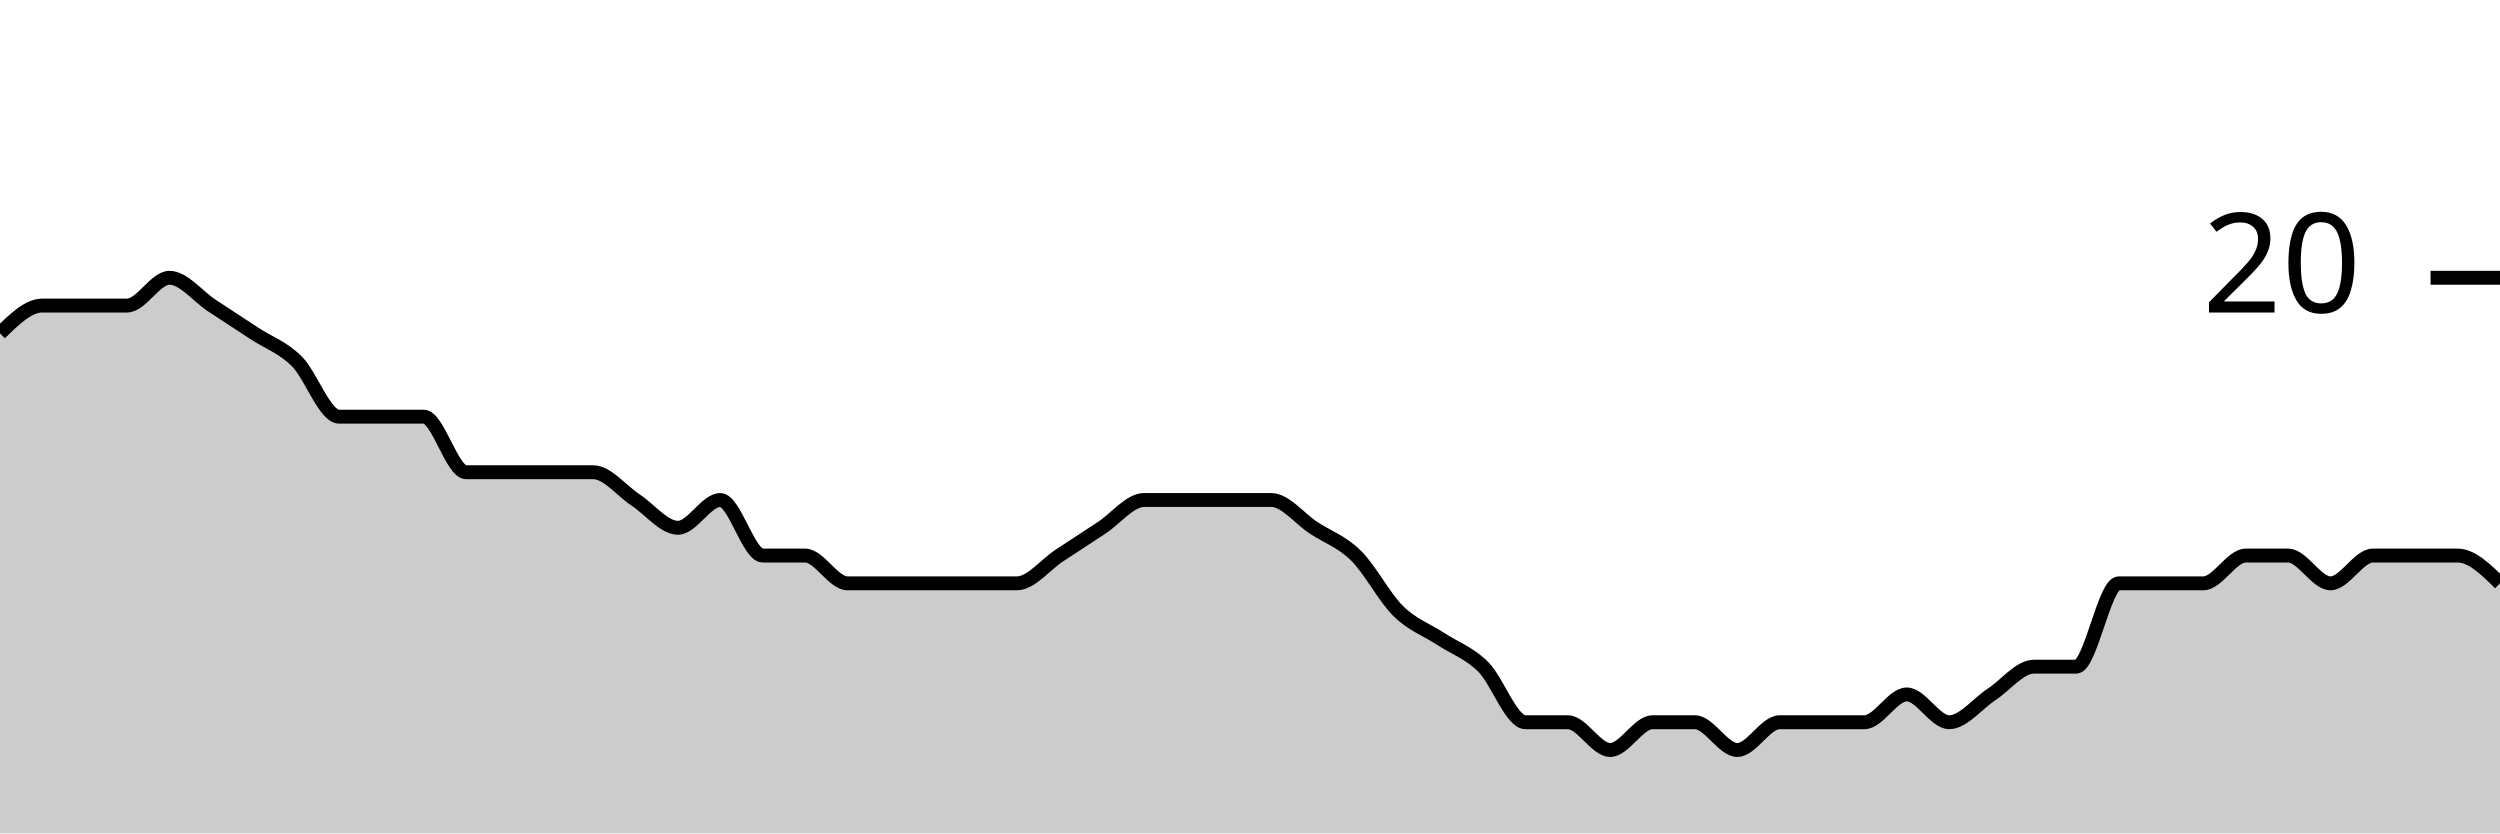
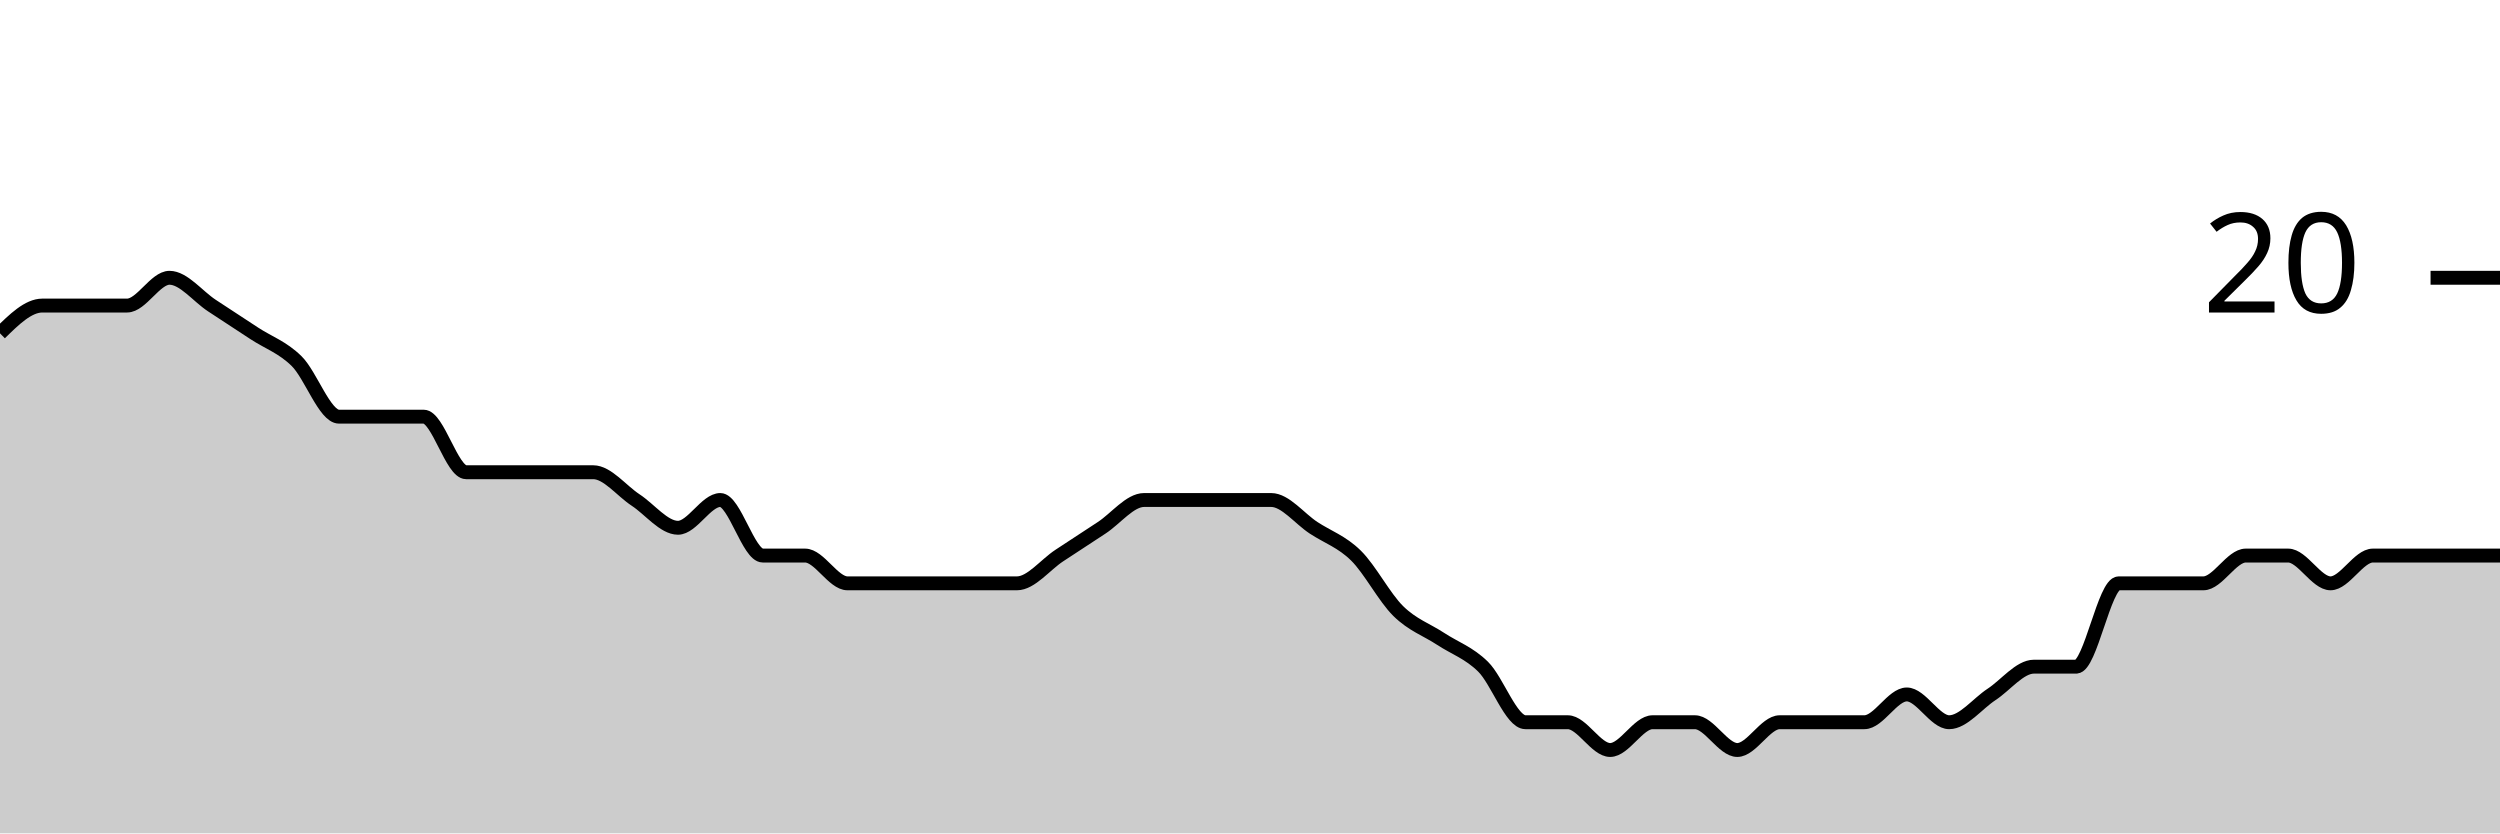
<svg xmlns="http://www.w3.org/2000/svg" viewBox="0 0 180 60">
  <g transform="translate(0,20)">
-     <path class="area" fill="rgba(0, 0, 0, 0.2)" d="M0,4C1.017,3,2.034,2,3.051,2C4.068,2,5.085,2,6.102,2C7.119,2,8.136,2,9.153,2C10.169,2,11.186,0,12.203,0C13.22,0,14.237,1.333,15.254,2C16.271,2.667,17.288,3.333,18.305,4C19.322,4.667,20.339,5,21.356,6C22.373,7,23.39,10,24.407,10C25.424,10,26.441,10,27.458,10C28.475,10,29.492,10,30.508,10C31.525,10,32.542,14,33.559,14C34.576,14,35.593,14,36.61,14C37.627,14,38.644,14,39.661,14C40.678,14,41.695,14,42.712,14C43.729,14,44.746,15.333,45.763,16C46.78,16.667,47.797,18,48.814,18C49.831,18,50.847,16,51.864,16C52.881,16,53.898,20,54.915,20C55.932,20,56.949,20,57.966,20C58.983,20,60,22,61.017,22C62.034,22,63.051,22,64.068,22C65.085,22,66.102,22,67.119,22C68.136,22,69.153,22,70.169,22C71.186,22,72.203,22,73.22,22C74.237,22,75.254,20.667,76.271,20C77.288,19.333,78.305,18.667,79.322,18C80.339,17.333,81.356,16,82.373,16C83.39,16,84.407,16,85.424,16C86.441,16,87.458,16,88.475,16C89.492,16,90.508,16,91.525,16C92.542,16,93.559,17.333,94.576,18C95.593,18.667,96.61,19,97.627,20C98.644,21,99.661,23,100.678,24C101.695,25,102.712,25.333,103.729,26C104.746,26.667,105.763,27,106.78,28C107.797,29,108.814,32,109.831,32C110.847,32,111.864,32,112.881,32C113.898,32,114.915,34,115.932,34C116.949,34,117.966,32,118.983,32C120,32,121.017,32,122.034,32C123.051,32,124.068,34,125.085,34C126.102,34,127.119,32,128.136,32C129.153,32,130.169,32,131.186,32C132.203,32,133.22,32,134.237,32C135.254,32,136.271,30,137.288,30C138.305,30,139.322,32,140.339,32C141.356,32,142.373,30.667,143.39,30C144.407,29.333,145.424,28,146.441,28C147.458,28,148.475,28,149.492,28C150.508,28,151.525,22,152.542,22C153.559,22,154.576,22,155.593,22C156.61,22,157.627,22,158.644,22C159.661,22,160.678,20,161.695,20C162.712,20,163.729,20,164.746,20C165.763,20,166.78,22,167.797,22C168.814,22,169.831,20,170.847,20C171.864,20,172.881,20,173.898,20C174.915,20,175.932,20,176.949,20C177.966,20,178.983,21,180,22L180,40C178.983,40,177.966,40,176.949,40C175.932,40,174.915,40,173.898,40C172.881,40,171.864,40,170.847,40C169.831,40,168.814,40,167.797,40C166.78,40,165.763,40,164.746,40C163.729,40,162.712,40,161.695,40C160.678,40,159.661,40,158.644,40C157.627,40,156.61,40,155.593,40C154.576,40,153.559,40,152.542,40C151.525,40,150.508,40,149.492,40C148.475,40,147.458,40,146.441,40C145.424,40,144.407,40,143.39,40C142.373,40,141.356,40,140.339,40C139.322,40,138.305,40,137.288,40C136.271,40,135.254,40,134.237,40C133.22,40,132.203,40,131.186,40C130.169,40,129.153,40,128.136,40C127.119,40,126.102,40,125.085,40C124.068,40,123.051,40,122.034,40C121.017,40,120,40,118.983,40C117.966,40,116.949,40,115.932,40C114.915,40,113.898,40,112.881,40C111.864,40,110.847,40,109.831,40C108.814,40,107.797,40,106.78,40C105.763,40,104.746,40,103.729,40C102.712,40,101.695,40,100.678,40C99.661,40,98.644,40,97.627,40C96.61,40,95.593,40,94.576,40C93.559,40,92.542,40,91.525,40C90.508,40,89.492,40,88.475,40C87.458,40,86.441,40,85.424,40C84.407,40,83.39,40,82.373,40C81.356,40,80.339,40,79.322,40C78.305,40,77.288,40,76.271,40C75.254,40,74.237,40,73.22,40C72.203,40,71.186,40,70.169,40C69.153,40,68.136,40,67.119,40C66.102,40,65.085,40,64.068,40C63.051,40,62.034,40,61.017,40C60,40,58.983,40,57.966,40C56.949,40,55.932,40,54.915,40C53.898,40,52.881,40,51.864,40C50.847,40,49.831,40,48.814,40C47.797,40,46.78,40,45.763,40C44.746,40,43.729,40,42.712,40C41.695,40,40.678,40,39.661,40C38.644,40,37.627,40,36.61,40C35.593,40,34.576,40,33.559,40C32.542,40,31.525,40,30.508,40C29.492,40,28.475,40,27.458,40C26.441,40,25.424,40,24.407,40C23.39,40,22.373,40,21.356,40C20.339,40,19.322,40,18.305,40C17.288,40,16.271,40,15.254,40C14.237,40,13.22,40,12.203,40C11.186,40,10.169,40,9.153,40C8.136,40,7.119,40,6.102,40C5.085,40,4.068,40,3.051,40C2.034,40,1.017,40,0,40Z" />
-     <path class="line" stroke="black" fill="none" d="M0,4C1.017,3,2.034,2,3.051,2C4.068,2,5.085,2,6.102,2C7.119,2,8.136,2,9.153,2C10.169,2,11.186,0,12.203,0C13.22,0,14.237,1.333,15.254,2C16.271,2.667,17.288,3.333,18.305,4C19.322,4.667,20.339,5,21.356,6C22.373,7,23.39,10,24.407,10C25.424,10,26.441,10,27.458,10C28.475,10,29.492,10,30.508,10C31.525,10,32.542,14,33.559,14C34.576,14,35.593,14,36.61,14C37.627,14,38.644,14,39.661,14C40.678,14,41.695,14,42.712,14C43.729,14,44.746,15.333,45.763,16C46.78,16.667,47.797,18,48.814,18C49.831,18,50.847,16,51.864,16C52.881,16,53.898,20,54.915,20C55.932,20,56.949,20,57.966,20C58.983,20,60,22,61.017,22C62.034,22,63.051,22,64.068,22C65.085,22,66.102,22,67.119,22C68.136,22,69.153,22,70.169,22C71.186,22,72.203,22,73.22,22C74.237,22,75.254,20.667,76.271,20C77.288,19.333,78.305,18.667,79.322,18C80.339,17.333,81.356,16,82.373,16C83.39,16,84.407,16,85.424,16C86.441,16,87.458,16,88.475,16C89.492,16,90.508,16,91.525,16C92.542,16,93.559,17.333,94.576,18C95.593,18.667,96.61,19,97.627,20C98.644,21,99.661,23,100.678,24C101.695,25,102.712,25.333,103.729,26C104.746,26.667,105.763,27,106.78,28C107.797,29,108.814,32,109.831,32C110.847,32,111.864,32,112.881,32C113.898,32,114.915,34,115.932,34C116.949,34,117.966,32,118.983,32C120,32,121.017,32,122.034,32C123.051,32,124.068,34,125.085,34C126.102,34,127.119,32,128.136,32C129.153,32,130.169,32,131.186,32C132.203,32,133.22,32,134.237,32C135.254,32,136.271,30,137.288,30C138.305,30,139.322,32,140.339,32C141.356,32,142.373,30.667,143.39,30C144.407,29.333,145.424,28,146.441,28C147.458,28,148.475,28,149.492,28C150.508,28,151.525,22,152.542,22C153.559,22,154.576,22,155.593,22C156.61,22,157.627,22,158.644,22C159.661,22,160.678,20,161.695,20C162.712,20,163.729,20,164.746,20C165.763,20,166.78,22,167.797,22C168.814,22,169.831,20,170.847,20C171.864,20,172.881,20,173.898,20C174.915,20,175.932,20,176.949,20C177.966,20,178.983,21,180,22" />
+     <path class="area" fill="rgba(0, 0, 0, 0.2)" d="M0,4C1.017,3,2.034,2,3.051,2C4.068,2,5.085,2,6.102,2C7.119,2,8.136,2,9.153,2C10.169,2,11.186,0,12.203,0C13.22,0,14.237,1.333,15.254,2C16.271,2.667,17.288,3.333,18.305,4C19.322,4.667,20.339,5,21.356,6C22.373,7,23.39,10,24.407,10C25.424,10,26.441,10,27.458,10C28.475,10,29.492,10,30.508,10C31.525,10,32.542,14,33.559,14C34.576,14,35.593,14,36.61,14C37.627,14,38.644,14,39.661,14C40.678,14,41.695,14,42.712,14C43.729,14,44.746,15.333,45.763,16C46.78,16.667,47.797,18,48.814,18C49.831,18,50.847,16,51.864,16C52.881,16,53.898,20,54.915,20C55.932,20,56.949,20,57.966,20C58.983,20,60,22,61.017,22C62.034,22,63.051,22,64.068,22C65.085,22,66.102,22,67.119,22C68.136,22,69.153,22,70.169,22C71.186,22,72.203,22,73.22,22C74.237,22,75.254,20.667,76.271,20C77.288,19.333,78.305,18.667,79.322,18C80.339,17.333,81.356,16,82.373,16C83.39,16,84.407,16,85.424,16C86.441,16,87.458,16,88.475,16C89.492,16,90.508,16,91.525,16C92.542,16,93.559,17.333,94.576,18C95.593,18.667,96.61,19,97.627,20C98.644,21,99.661,23,100.678,24C101.695,25,102.712,25.333,103.729,26C104.746,26.667,105.763,27,106.78,28C107.797,29,108.814,32,109.831,32C110.847,32,111.864,32,112.881,32C113.898,32,114.915,34,115.932,34C116.949,34,117.966,32,118.983,32C120,32,121.017,32,122.034,32C123.051,32,124.068,34,125.085,34C126.102,34,127.119,32,128.136,32C129.153,32,130.169,32,131.186,32C132.203,32,133.22,32,134.237,32C135.254,32,136.271,30,137.288,30C138.305,30,139.322,32,140.339,32C141.356,32,142.373,30.667,143.39,30C144.407,29.333,145.424,28,146.441,28C147.458,28,148.475,28,149.492,28C150.508,28,151.525,22,152.542,22C153.559,22,154.576,22,155.593,22C156.61,22,157.627,22,158.644,22C159.661,22,160.678,20,161.695,20C162.712,20,163.729,20,164.746,20C165.763,20,166.78,22,167.797,22C168.814,22,169.831,20,170.847,20C171.864,20,172.881,20,173.898,20C174.915,20,175.932,20,176.949,20C177.966,20,178.983,20,180,20L180,40C178.983,40,177.966,40,176.949,40C175.932,40,174.915,40,173.898,40C172.881,40,171.864,40,170.847,40C169.831,40,168.814,40,167.797,40C166.78,40,165.763,40,164.746,40C163.729,40,162.712,40,161.695,40C160.678,40,159.661,40,158.644,40C157.627,40,156.61,40,155.593,40C154.576,40,153.559,40,152.542,40C151.525,40,150.508,40,149.492,40C148.475,40,147.458,40,146.441,40C145.424,40,144.407,40,143.39,40C142.373,40,141.356,40,140.339,40C139.322,40,138.305,40,137.288,40C136.271,40,135.254,40,134.237,40C133.22,40,132.203,40,131.186,40C130.169,40,129.153,40,128.136,40C127.119,40,126.102,40,125.085,40C124.068,40,123.051,40,122.034,40C121.017,40,120,40,118.983,40C117.966,40,116.949,40,115.932,40C114.915,40,113.898,40,112.881,40C111.864,40,110.847,40,109.831,40C108.814,40,107.797,40,106.78,40C105.763,40,104.746,40,103.729,40C102.712,40,101.695,40,100.678,40C99.661,40,98.644,40,97.627,40C96.61,40,95.593,40,94.576,40C93.559,40,92.542,40,91.525,40C90.508,40,89.492,40,88.475,40C87.458,40,86.441,40,85.424,40C84.407,40,83.39,40,82.373,40C81.356,40,80.339,40,79.322,40C78.305,40,77.288,40,76.271,40C75.254,40,74.237,40,73.22,40C72.203,40,71.186,40,70.169,40C69.153,40,68.136,40,67.119,40C66.102,40,65.085,40,64.068,40C63.051,40,62.034,40,61.017,40C60,40,58.983,40,57.966,40C56.949,40,55.932,40,54.915,40C53.898,40,52.881,40,51.864,40C50.847,40,49.831,40,48.814,40C47.797,40,46.78,40,45.763,40C44.746,40,43.729,40,42.712,40C41.695,40,40.678,40,39.661,40C38.644,40,37.627,40,36.61,40C35.593,40,34.576,40,33.559,40C32.542,40,31.525,40,30.508,40C29.492,40,28.475,40,27.458,40C26.441,40,25.424,40,24.407,40C23.39,40,22.373,40,21.356,40C20.339,40,19.322,40,18.305,40C17.288,40,16.271,40,15.254,40C14.237,40,13.22,40,12.203,40C11.186,40,10.169,40,9.153,40C8.136,40,7.119,40,6.102,40C5.085,40,4.068,40,3.051,40C2.034,40,1.017,40,0,40Z" />
+     <path class="line" stroke="black" fill="none" d="M0,4C1.017,3,2.034,2,3.051,2C4.068,2,5.085,2,6.102,2C7.119,2,8.136,2,9.153,2C10.169,2,11.186,0,12.203,0C13.22,0,14.237,1.333,15.254,2C16.271,2.667,17.288,3.333,18.305,4C19.322,4.667,20.339,5,21.356,6C22.373,7,23.39,10,24.407,10C25.424,10,26.441,10,27.458,10C28.475,10,29.492,10,30.508,10C31.525,10,32.542,14,33.559,14C34.576,14,35.593,14,36.61,14C37.627,14,38.644,14,39.661,14C40.678,14,41.695,14,42.712,14C43.729,14,44.746,15.333,45.763,16C46.78,16.667,47.797,18,48.814,18C49.831,18,50.847,16,51.864,16C52.881,16,53.898,20,54.915,20C55.932,20,56.949,20,57.966,20C58.983,20,60,22,61.017,22C62.034,22,63.051,22,64.068,22C65.085,22,66.102,22,67.119,22C68.136,22,69.153,22,70.169,22C71.186,22,72.203,22,73.22,22C74.237,22,75.254,20.667,76.271,20C77.288,19.333,78.305,18.667,79.322,18C80.339,17.333,81.356,16,82.373,16C83.39,16,84.407,16,85.424,16C86.441,16,87.458,16,88.475,16C89.492,16,90.508,16,91.525,16C92.542,16,93.559,17.333,94.576,18C95.593,18.667,96.61,19,97.627,20C98.644,21,99.661,23,100.678,24C101.695,25,102.712,25.333,103.729,26C104.746,26.667,105.763,27,106.78,28C107.797,29,108.814,32,109.831,32C110.847,32,111.864,32,112.881,32C113.898,32,114.915,34,115.932,34C116.949,34,117.966,32,118.983,32C120,32,121.017,32,122.034,32C123.051,32,124.068,34,125.085,34C126.102,34,127.119,32,128.136,32C129.153,32,130.169,32,131.186,32C132.203,32,133.22,32,134.237,32C135.254,32,136.271,30,137.288,30C138.305,30,139.322,32,140.339,32C141.356,32,142.373,30.667,143.39,30C144.407,29.333,145.424,28,146.441,28C147.458,28,148.475,28,149.492,28C150.508,28,151.525,22,152.542,22C153.559,22,154.576,22,155.593,22C156.61,22,157.627,22,158.644,22C159.661,22,160.678,20,161.695,20C162.712,20,163.729,20,164.746,20C165.763,20,166.78,22,167.797,22C168.814,22,169.831,20,170.847,20C171.864,20,172.881,20,173.898,20C174.915,20,175.932,20,176.949,20C177.966,20,178.983,20,180,20" />
    <path class="axis-ceiling" stroke-width="1" stroke="black" fill="none" d="M175,0L180,0" />
    <text class="axis-ceiling-label" font-family="sans-serif" text-anchor="end" font-size="10px" x="170" y="2.5">20</text>
  </g>
</svg>
